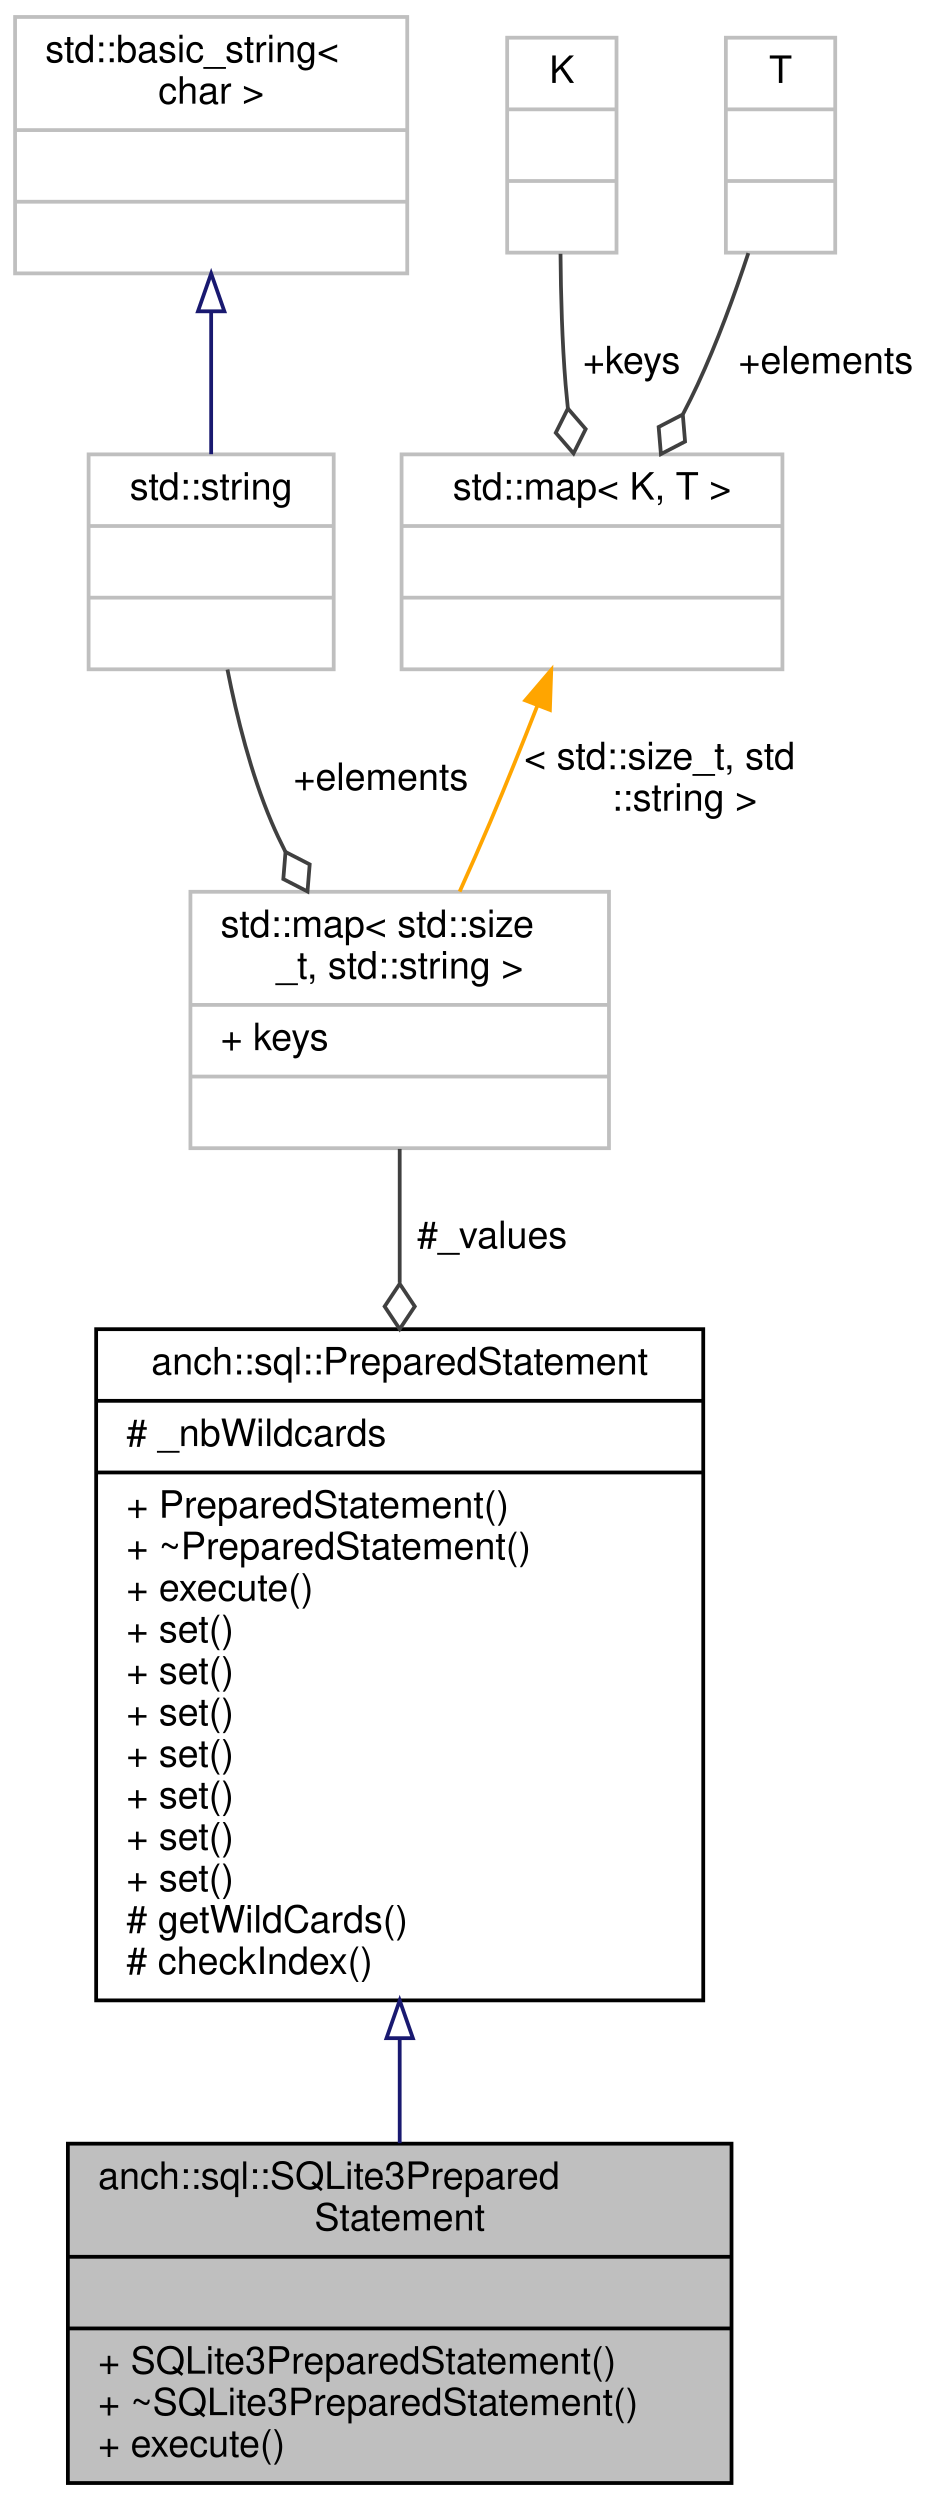
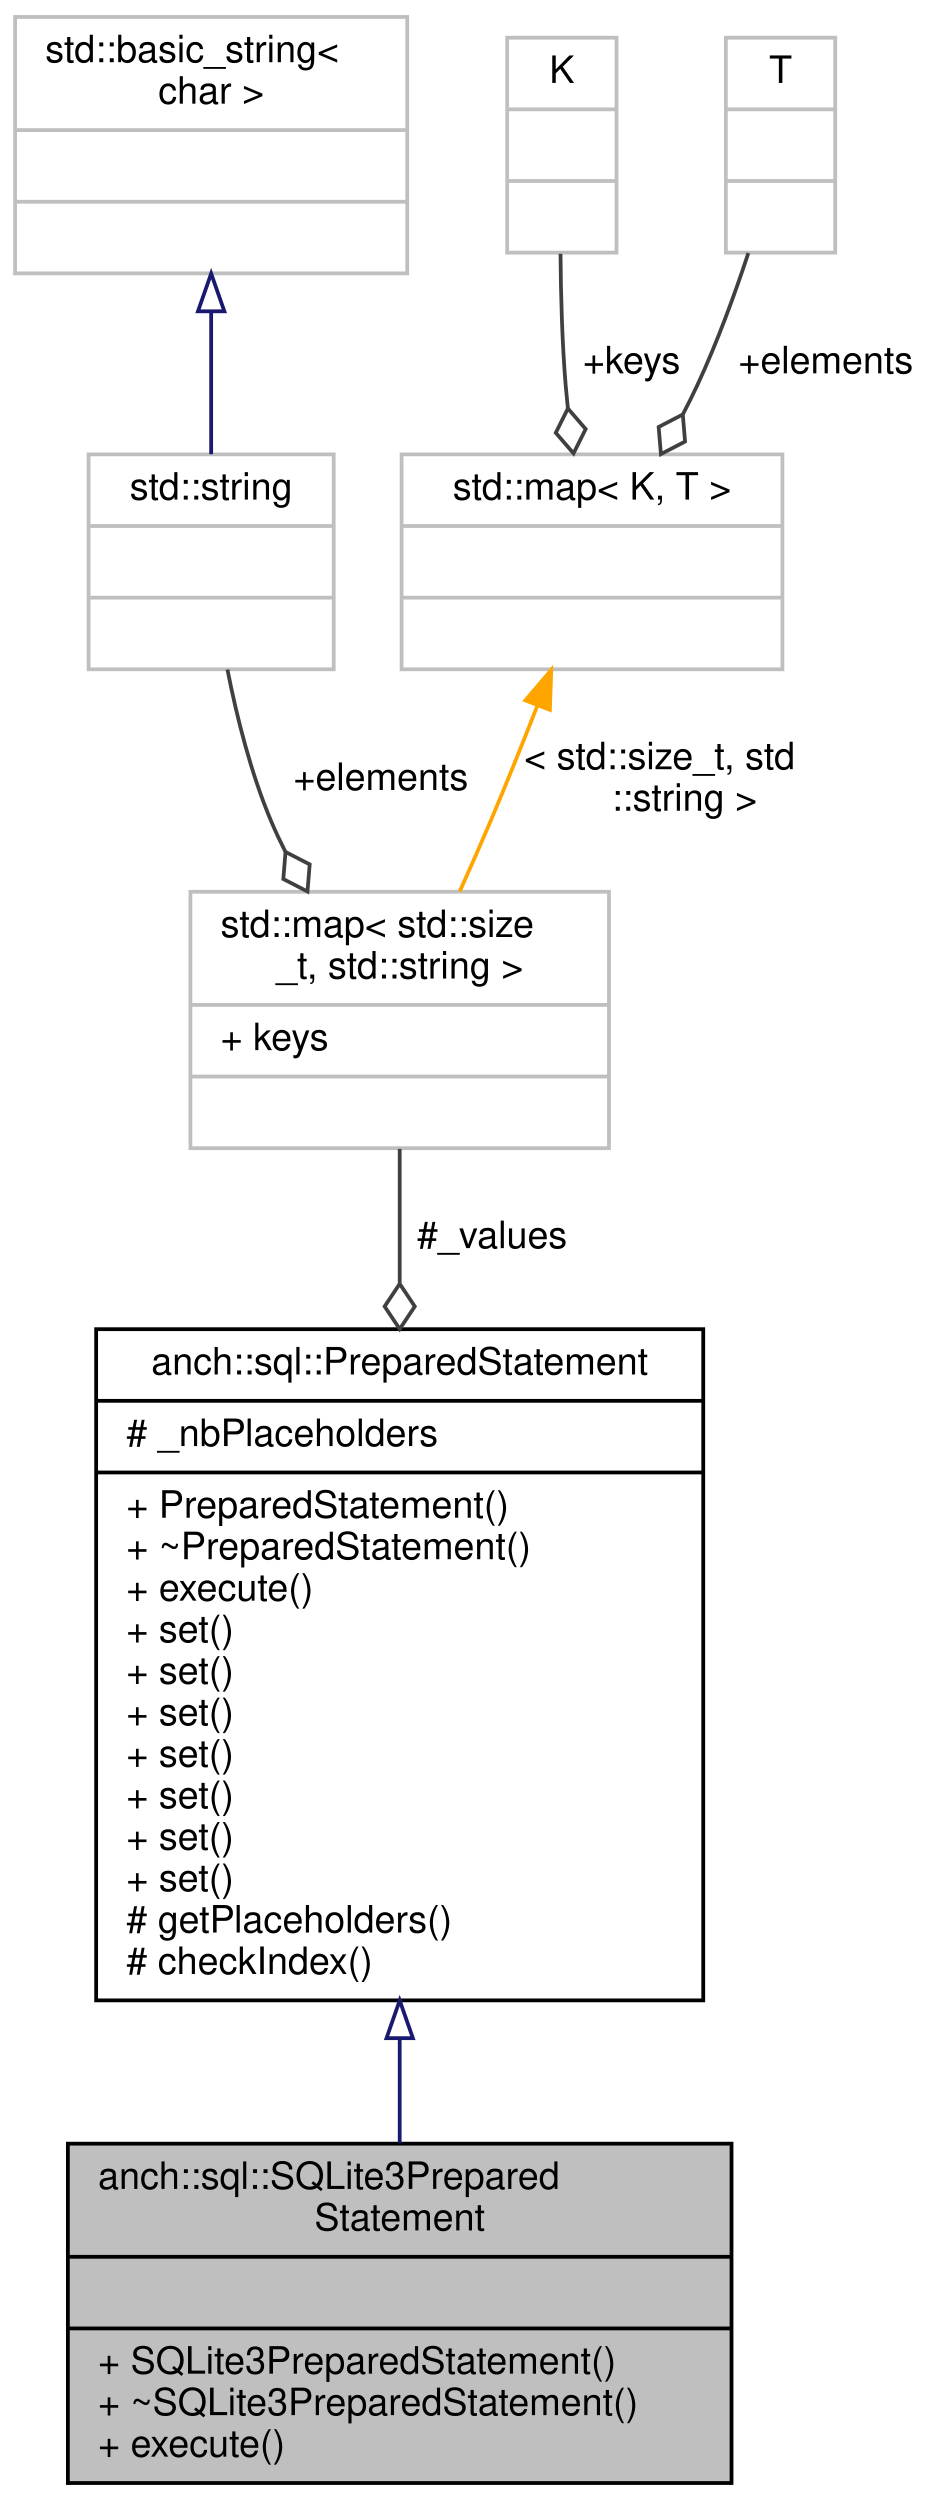
<svg xmlns="http://www.w3.org/2000/svg" xmlns:xlink="http://www.w3.org/1999/xlink" width="252pt" height="663pt" viewBox="0.00 0.00 252.00 663.00">
  <g id="graph0" class="graph" transform="scale(1 1) rotate(0) translate(4 659)">
    <g id="node1" class="node">
      <polygon fill="#bfbfbf" stroke="#000000" points="14,-.5 14,-90.5 190,-90.5 190,-.5 14,-.5" />
      <text text-anchor="start" x="22" y="-78.5" font-family="Helvetica,sans-Serif" font-size="10.00" fill="#000000">anch::sql::SQLite3Prepared</text>
      <text text-anchor="middle" x="102" y="-67.5" font-family="Helvetica,sans-Serif" font-size="10.00" fill="#000000">Statement</text>
      <polyline fill="none" stroke="#000000" points="14,-60.5 190,-60.5 " />
      <text text-anchor="middle" x="102" y="-48.5" font-family="Helvetica,sans-Serif" font-size="10.00" fill="#000000"> </text>
      <polyline fill="none" stroke="#000000" points="14,-41.5 190,-41.5 " />
      <text text-anchor="start" x="22" y="-29.5" font-family="Helvetica,sans-Serif" font-size="10.00" fill="#000000">+ SQLite3PreparedStatement()</text>
      <text text-anchor="start" x="22" y="-18.5" font-family="Helvetica,sans-Serif" font-size="10.00" fill="#000000">+ ~SQLite3PreparedStatement()</text>
      <text text-anchor="start" x="22" y="-7.5" font-family="Helvetica,sans-Serif" font-size="10.00" fill="#000000">+ execute()</text>
    </g>
    <g id="node2" class="node">
      <g id="a_node2">
        <a xlink:href="classanch_1_1sql_1_1_prepared_statement.html" target="_top" xlink:title="SQL prepared statement. ">
          <polygon fill="none" stroke="#000000" points="21.5,-128.5 21.5,-306.5 182.5,-306.5 182.5,-128.5 21.5,-128.5" />
          <text text-anchor="middle" x="102" y="-294.5" font-family="Helvetica,sans-Serif" font-size="10.00" fill="#000000">anch::sql::PreparedStatement</text>
          <polyline fill="none" stroke="#000000" points="21.5,-287.5 182.5,-287.5 " />
-           <text text-anchor="start" x="29.5" y="-275.5" font-family="Helvetica,sans-Serif" font-size="10.00" fill="#000000"># _nbWildcards</text>
+           <text text-anchor="start" x="29.5" y="-275.5" font-family="Helvetica,sans-Serif" font-size="10.00" fill="#000000"># _nbPlaceholders</text>
          <polyline fill="none" stroke="#000000" points="21.5,-268.5 182.5,-268.5 " />
          <text text-anchor="start" x="29.5" y="-256.5" font-family="Helvetica,sans-Serif" font-size="10.00" fill="#000000">+ PreparedStatement()</text>
          <text text-anchor="start" x="29.5" y="-245.5" font-family="Helvetica,sans-Serif" font-size="10.00" fill="#000000">+ ~PreparedStatement()</text>
          <text text-anchor="start" x="29.5" y="-234.5" font-family="Helvetica,sans-Serif" font-size="10.00" fill="#000000">+ execute()</text>
          <text text-anchor="start" x="29.5" y="-223.5" font-family="Helvetica,sans-Serif" font-size="10.00" fill="#000000">+ set()</text>
          <text text-anchor="start" x="29.5" y="-212.5" font-family="Helvetica,sans-Serif" font-size="10.00" fill="#000000">+ set()</text>
          <text text-anchor="start" x="29.5" y="-201.5" font-family="Helvetica,sans-Serif" font-size="10.00" fill="#000000">+ set()</text>
          <text text-anchor="start" x="29.5" y="-190.5" font-family="Helvetica,sans-Serif" font-size="10.00" fill="#000000">+ set()</text>
          <text text-anchor="start" x="29.5" y="-179.5" font-family="Helvetica,sans-Serif" font-size="10.00" fill="#000000">+ set()</text>
          <text text-anchor="start" x="29.5" y="-168.5" font-family="Helvetica,sans-Serif" font-size="10.00" fill="#000000">+ set()</text>
          <text text-anchor="start" x="29.5" y="-157.5" font-family="Helvetica,sans-Serif" font-size="10.00" fill="#000000">+ set()</text>
-           <text text-anchor="start" x="29.5" y="-146.5" font-family="Helvetica,sans-Serif" font-size="10.00" fill="#000000"># getWildCards()</text>
+           <text text-anchor="start" x="29.5" y="-146.5" font-family="Helvetica,sans-Serif" font-size="10.00" fill="#000000"># getPlaceholders()</text>
          <text text-anchor="start" x="29.5" y="-135.5" font-family="Helvetica,sans-Serif" font-size="10.00" fill="#000000"># checkIndex()</text>
        </a>
      </g>
    </g>
    <g id="edge1" class="edge">
      <path fill="none" stroke="#191970" d="M102,-118.373C102,-108.735 102,-99.323 102,-90.635" />
      <polygon fill="none" stroke="#191970" points="98.5,-118.477 102,-128.477 105.5,-118.477 98.5,-118.477" />
    </g>
    <g id="node3" class="node">
      <polygon fill="none" stroke="#bfbfbf" points="46.5,-354.5 46.5,-422.5 157.5,-422.5 157.5,-354.5 46.5,-354.5" />
      <text text-anchor="start" x="54.5" y="-410.5" font-family="Helvetica,sans-Serif" font-size="10.00" fill="#000000">std::map&lt; std::size</text>
      <text text-anchor="middle" x="102" y="-399.5" font-family="Helvetica,sans-Serif" font-size="10.00" fill="#000000">_t, std::string &gt;</text>
      <polyline fill="none" stroke="#bfbfbf" points="46.5,-392.5 157.5,-392.5 " />
      <text text-anchor="start" x="54.5" y="-380.5" font-family="Helvetica,sans-Serif" font-size="10.00" fill="#000000">+ keys</text>
      <polyline fill="none" stroke="#bfbfbf" points="46.5,-373.5 157.5,-373.5 " />
      <text text-anchor="middle" x="102" y="-361.5" font-family="Helvetica,sans-Serif" font-size="10.00" fill="#000000"> </text>
    </g>
    <g id="edge2" class="edge">
      <path fill="none" stroke="#404040" d="M102,-354.307C102,-343.745 102,-331.525 102,-318.822" />
      <polygon fill="none" stroke="#404040" points="102,-318.534 98,-312.534 102,-306.534 106,-312.534 102,-318.534" />
      <text text-anchor="middle" x="126.5" y="-328" font-family="Helvetica,sans-Serif" font-size="10.00" fill="#000000"> #_values</text>
    </g>
    <g id="node4" class="node">
      <g id="a_node4">
        <a xlink:title="STL class. ">
          <polygon fill="none" stroke="#bfbfbf" points="19.5,-481.5 19.5,-538.5 84.5,-538.5 84.5,-481.5 19.5,-481.5" />
          <text text-anchor="middle" x="52" y="-526.5" font-family="Helvetica,sans-Serif" font-size="10.00" fill="#000000">std::string</text>
          <polyline fill="none" stroke="#bfbfbf" points="19.5,-519.5 84.5,-519.5 " />
          <text text-anchor="middle" x="52" y="-507.5" font-family="Helvetica,sans-Serif" font-size="10.00" fill="#000000"> </text>
          <polyline fill="none" stroke="#bfbfbf" points="19.5,-500.5 84.5,-500.5 " />
          <text text-anchor="middle" x="52" y="-488.5" font-family="Helvetica,sans-Serif" font-size="10.00" fill="#000000"> </text>
        </a>
      </g>
    </g>
    <g id="edge3" class="edge">
      <path fill="none" stroke="#404040" d="M56.319,-481.438C58.819,-468.735 62.572,-453.792 68,-441 69.109,-438.385 70.347,-435.757 71.675,-433.145" />
      <polygon fill="none" stroke="#404040" points="71.719,-433.065 71.137,-425.878 77.547,-422.576 78.13,-429.763 71.719,-433.065" />
      <text text-anchor="middle" x="97" y="-449.5" font-family="Helvetica,sans-Serif" font-size="10.00" fill="#000000"> +elements</text>
    </g>
    <g id="node5" class="node">
      <g id="a_node5">
        <a xlink:title="STL class. ">
          <polygon fill="none" stroke="#bfbfbf" points="0,-586.5 0,-654.5 104,-654.5 104,-586.5 0,-586.5" />
          <text text-anchor="start" x="8" y="-642.5" font-family="Helvetica,sans-Serif" font-size="10.00" fill="#000000">std::basic_string&lt;</text>
          <text text-anchor="middle" x="52" y="-631.5" font-family="Helvetica,sans-Serif" font-size="10.00" fill="#000000"> char &gt;</text>
          <polyline fill="none" stroke="#bfbfbf" points="0,-624.5 104,-624.5 " />
          <text text-anchor="middle" x="52" y="-612.5" font-family="Helvetica,sans-Serif" font-size="10.00" fill="#000000"> </text>
          <polyline fill="none" stroke="#bfbfbf" points="0,-605.5 104,-605.5 " />
          <text text-anchor="middle" x="52" y="-593.5" font-family="Helvetica,sans-Serif" font-size="10.00" fill="#000000"> </text>
        </a>
      </g>
    </g>
    <g id="edge4" class="edge">
      <path fill="none" stroke="#191970" d="M52,-576.066C52,-563.417 52,-549.981 52,-538.552" />
      <polygon fill="none" stroke="#191970" points="48.5,-576.445 52,-586.445 55.5,-576.445 48.5,-576.445" />
    </g>
    <g id="node6" class="node">
      <g id="a_node6">
        <a xlink:title="STL class. ">
          <polygon fill="none" stroke="#bfbfbf" points="102.5,-481.5 102.5,-538.5 203.5,-538.5 203.5,-481.5 102.5,-481.5" />
          <text text-anchor="middle" x="153" y="-526.5" font-family="Helvetica,sans-Serif" font-size="10.00" fill="#000000">std::map&lt; K, T &gt;</text>
          <polyline fill="none" stroke="#bfbfbf" points="102.5,-519.5 203.5,-519.5 " />
          <text text-anchor="middle" x="153" y="-507.5" font-family="Helvetica,sans-Serif" font-size="10.00" fill="#000000"> </text>
          <polyline fill="none" stroke="#bfbfbf" points="102.5,-500.5 203.5,-500.5 " />
          <text text-anchor="middle" x="153" y="-488.5" font-family="Helvetica,sans-Serif" font-size="10.00" fill="#000000"> </text>
        </a>
      </g>
    </g>
    <g id="edge5" class="edge">
      <path fill="none" stroke="#ffa500" d="M138.54,-471.927C134.585,-461.828 130.222,-450.963 126,-441 123.458,-435.002 120.66,-428.666 117.899,-422.549" />
      <polygon fill="#ffa500" stroke="#ffa500" points="135.305,-473.266 142.189,-481.32 141.831,-470.731 135.305,-473.266" />
      <text text-anchor="start" x="135" y="-455" font-family="Helvetica,sans-Serif" font-size="10.00" fill="#000000"> &lt; std::size_t, std</text>
      <text text-anchor="middle" x="177.5" y="-444" font-family="Helvetica,sans-Serif" font-size="10.00" fill="#000000">::string &gt;</text>
    </g>
    <g id="node7" class="node">
      <polygon fill="none" stroke="#bfbfbf" points="130.5,-592 130.5,-649 159.5,-649 159.5,-592 130.5,-592" />
      <text text-anchor="middle" x="145" y="-637" font-family="Helvetica,sans-Serif" font-size="10.00" fill="#000000">K</text>
      <polyline fill="none" stroke="#bfbfbf" points="130.5,-630 159.5,-630 " />
      <text text-anchor="middle" x="145" y="-618" font-family="Helvetica,sans-Serif" font-size="10.00" fill="#000000"> </text>
      <polyline fill="none" stroke="#bfbfbf" points="130.5,-611 159.5,-611 " />
      <text text-anchor="middle" x="145" y="-599" font-family="Helvetica,sans-Serif" font-size="10.00" fill="#000000"> </text>
    </g>
    <g id="edge6" class="edge">
      <path fill="none" stroke="#404040" d="M144.65,-591.695C144.729,-580.808 145.072,-568.318 146,-557 146.167,-554.965 146.367,-552.884 146.592,-550.785" />
      <polygon fill="none" stroke="#404040" points="146.607,-550.67 143.385,-544.218 148.102,-538.763 151.323,-545.215 146.607,-550.67" />
      <text text-anchor="middle" x="163.5" y="-560" font-family="Helvetica,sans-Serif" font-size="10.00" fill="#000000"> +keys</text>
    </g>
    <g id="node8" class="node">
      <polygon fill="none" stroke="#bfbfbf" points="188.5,-592 188.5,-649 217.5,-649 217.5,-592 188.5,-592" />
      <text text-anchor="middle" x="203" y="-637" font-family="Helvetica,sans-Serif" font-size="10.00" fill="#000000">T</text>
      <polyline fill="none" stroke="#bfbfbf" points="188.5,-630 217.5,-630 " />
      <text text-anchor="middle" x="203" y="-618" font-family="Helvetica,sans-Serif" font-size="10.00" fill="#000000"> </text>
      <polyline fill="none" stroke="#bfbfbf" points="188.5,-611 217.5,-611 " />
      <text text-anchor="middle" x="203" y="-599" font-family="Helvetica,sans-Serif" font-size="10.00" fill="#000000"> </text>
    </g>
    <g id="edge7" class="edge">
      <path fill="none" stroke="#404040" d="M194.46,-591.878C190.796,-580.786 186.167,-568.108 181,-557 179.8,-554.42 178.498,-551.801 177.133,-549.187" />
      <polygon fill="none" stroke="#404040" points="177.077,-549.086 170.675,-545.766 171.277,-538.58 177.679,-541.9 177.077,-549.086" />
      <text text-anchor="middle" x="215" y="-560" font-family="Helvetica,sans-Serif" font-size="10.00" fill="#000000"> +elements</text>
    </g>
  </g>
</svg>
